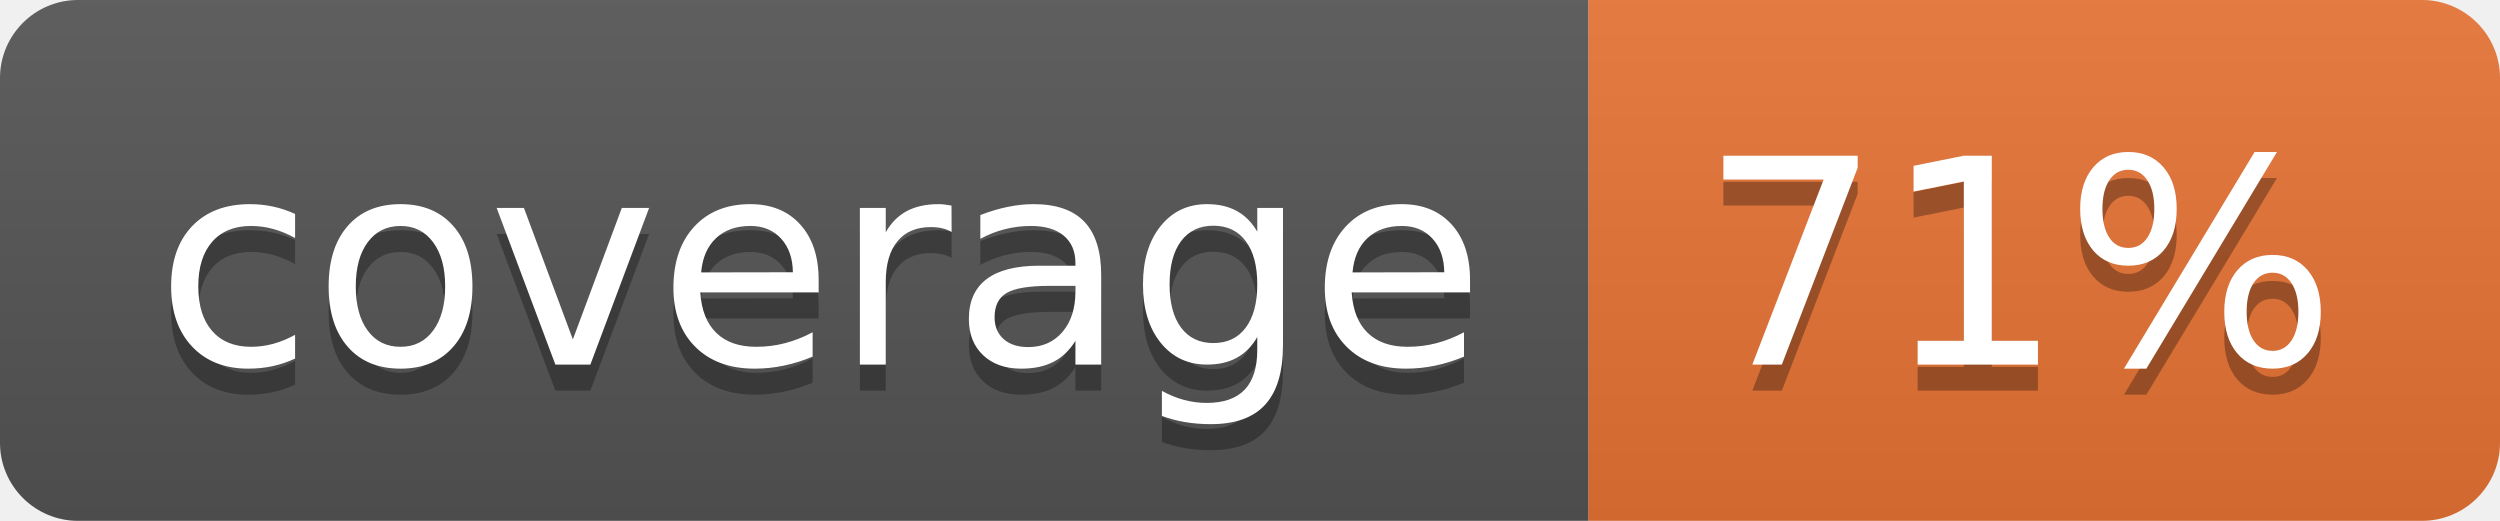
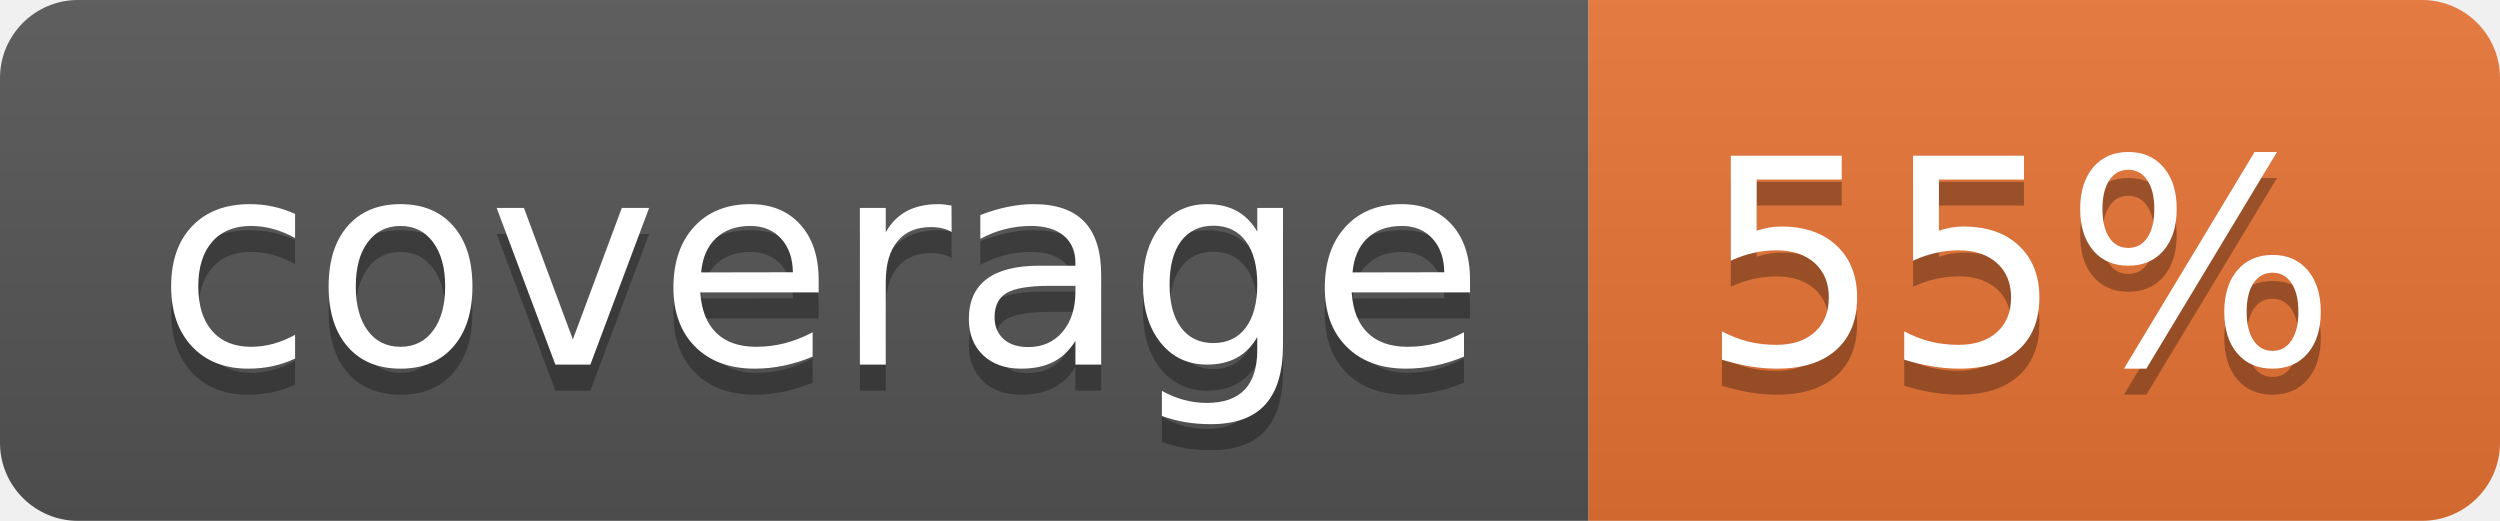
<svg xmlns="http://www.w3.org/2000/svg" width="96" height="20">
  <linearGradient id="b" x2="0" y2="100%">
    <stop offset="0" stop-color="#bbb" stop-opacity=".1" />
    <stop offset="1" stop-opacity=".1" />
  </linearGradient>
  <clipPath id="a">
    <rect width="96" height="20" rx="3" fill="#fff" />
  </clipPath>
  <g clip-path="url(#a)">
    <path fill="#555" d="M0 0h61v20H0z" />
    <path fill="#E87435" d="M61 0h35v20H61z" />
    <path fill="url(#b)" d="M0 0h96v20H0z" />
  </g>
  <g fill="#fff" text-anchor="middle" font-family="DejaVu Sans,Verdana,Geneva,sans-serif" font-size="110">
    <text x="315" y="150" fill="#010101" fill-opacity=".3" transform="scale(.1)" textLength="510">coverage</text>
    <text x="315" y="140" transform="scale(.1)" textLength="510">coverage</text>
-     <text x="775" y="150" fill="#010101" fill-opacity=".3" transform="scale(.1)" textLength="250">71%</text>
-     <text x="775" y="140" transform="scale(.1)" textLength="250">71%</text>
+     <text x="775" y="150" fill="#010101" fill-opacity=".3" transform="scale(.1)" textLength="250">55%</text>
+     <text x="775" y="140" transform="scale(.1)" textLength="250">55%</text>
  </g>
</svg>
